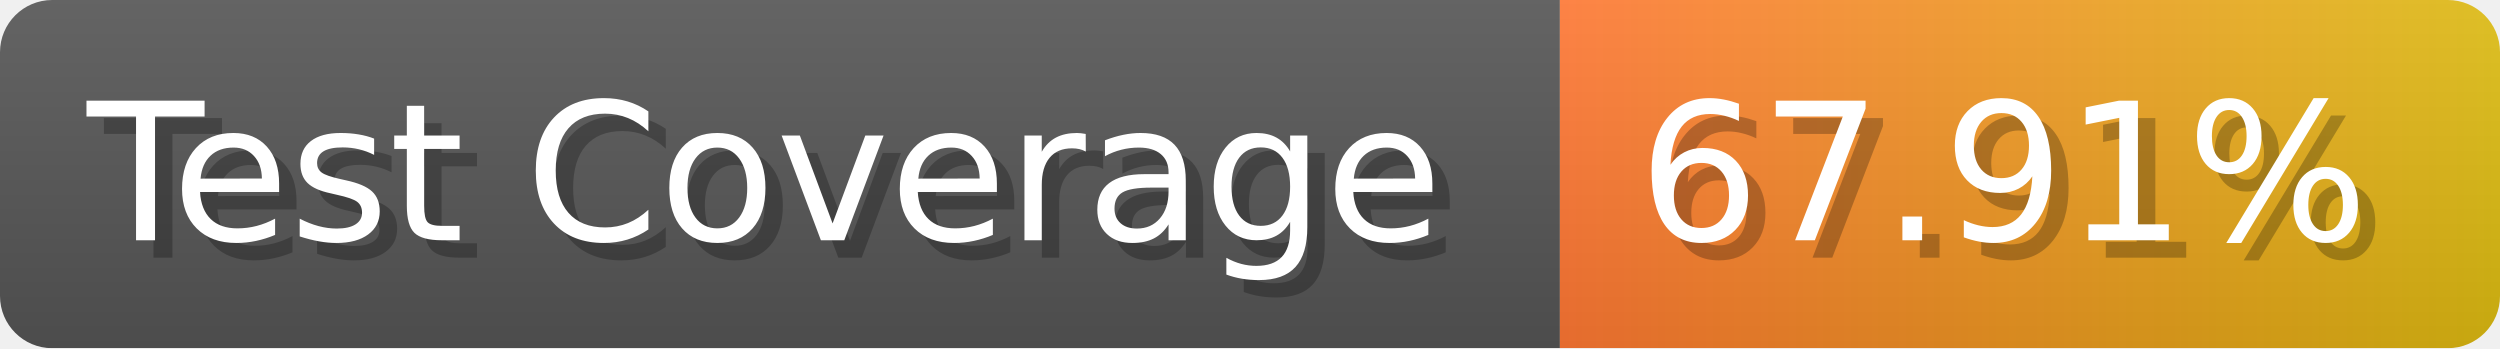
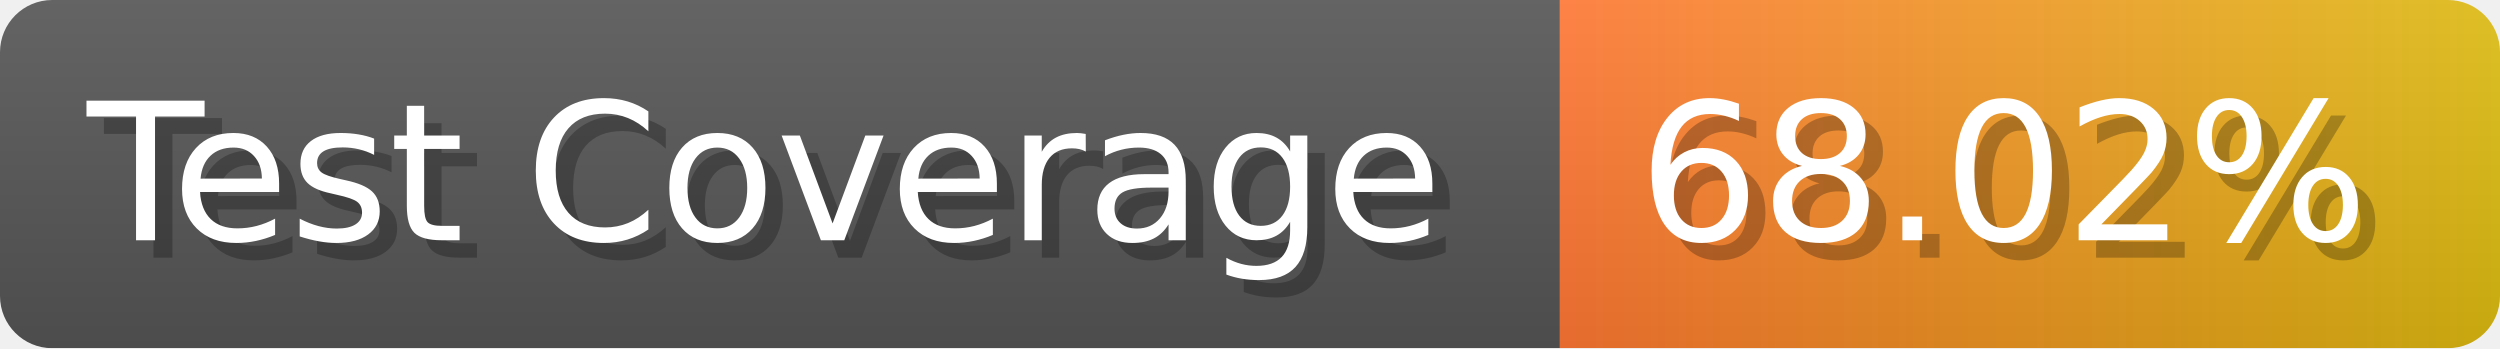
- <svg xmlns="http://www.w3.org/2000/svg" width="143.6" height="20" viewBox="0 0 1436 200" role="img" aria-label="Test Coverage: 67.91%">
+ <svg xmlns="http://www.w3.org/2000/svg" width="143.6" height="20" viewBox="0 0 1436 200" role="img" aria-label="Test Coverage: 68.02%">
  <linearGradient id="a" x2="0" y2="100%">
    <stop offset="0" stop-opacity=".1" stop-color="#EEE" />
    <stop offset="1" stop-opacity=".1" />
  </linearGradient>
  <mask id="m">
    <rect width="1436" height="200" rx="30" fill="#FFF" />
  </mask>
  <g mask="url(#m)">
    <rect width="896" height="200" fill="#555" />
    <rect width="540" height="200" fill="url(#x)" x="896" />
    <rect width="1436" height="200" fill="url(#a)" />
  </g>
  <g aria-hidden="true" fill="#fff" text-anchor="start" font-family="Verdana,DejaVu Sans,sans-serif" font-size="110">
    <text x="60" y="148" textLength="796" fill="#000" opacity="0.25">Test Coverage</text>
    <text x="50" y="138" textLength="796">Test Coverage</text>
-     <text x="951" y="148" textLength="440" fill="#000" opacity="0.25">67.91%</text>
-     <text x="941" y="138" textLength="440">67.91%</text>
+     <text x="951" y="148" textLength="440" fill="#000" opacity="0.25">68.02%</text>
+     <text x="941" y="138" textLength="440">68.02%</text>
  </g>
  <linearGradient id="x" x1="0%" y1="0%" x2="100%" y2="0%">
    <stop offset="0%" style="stop-color:#F73" />
    <stop offset="100%" style="stop-color:#DB1" />
  </linearGradient>
</svg>
